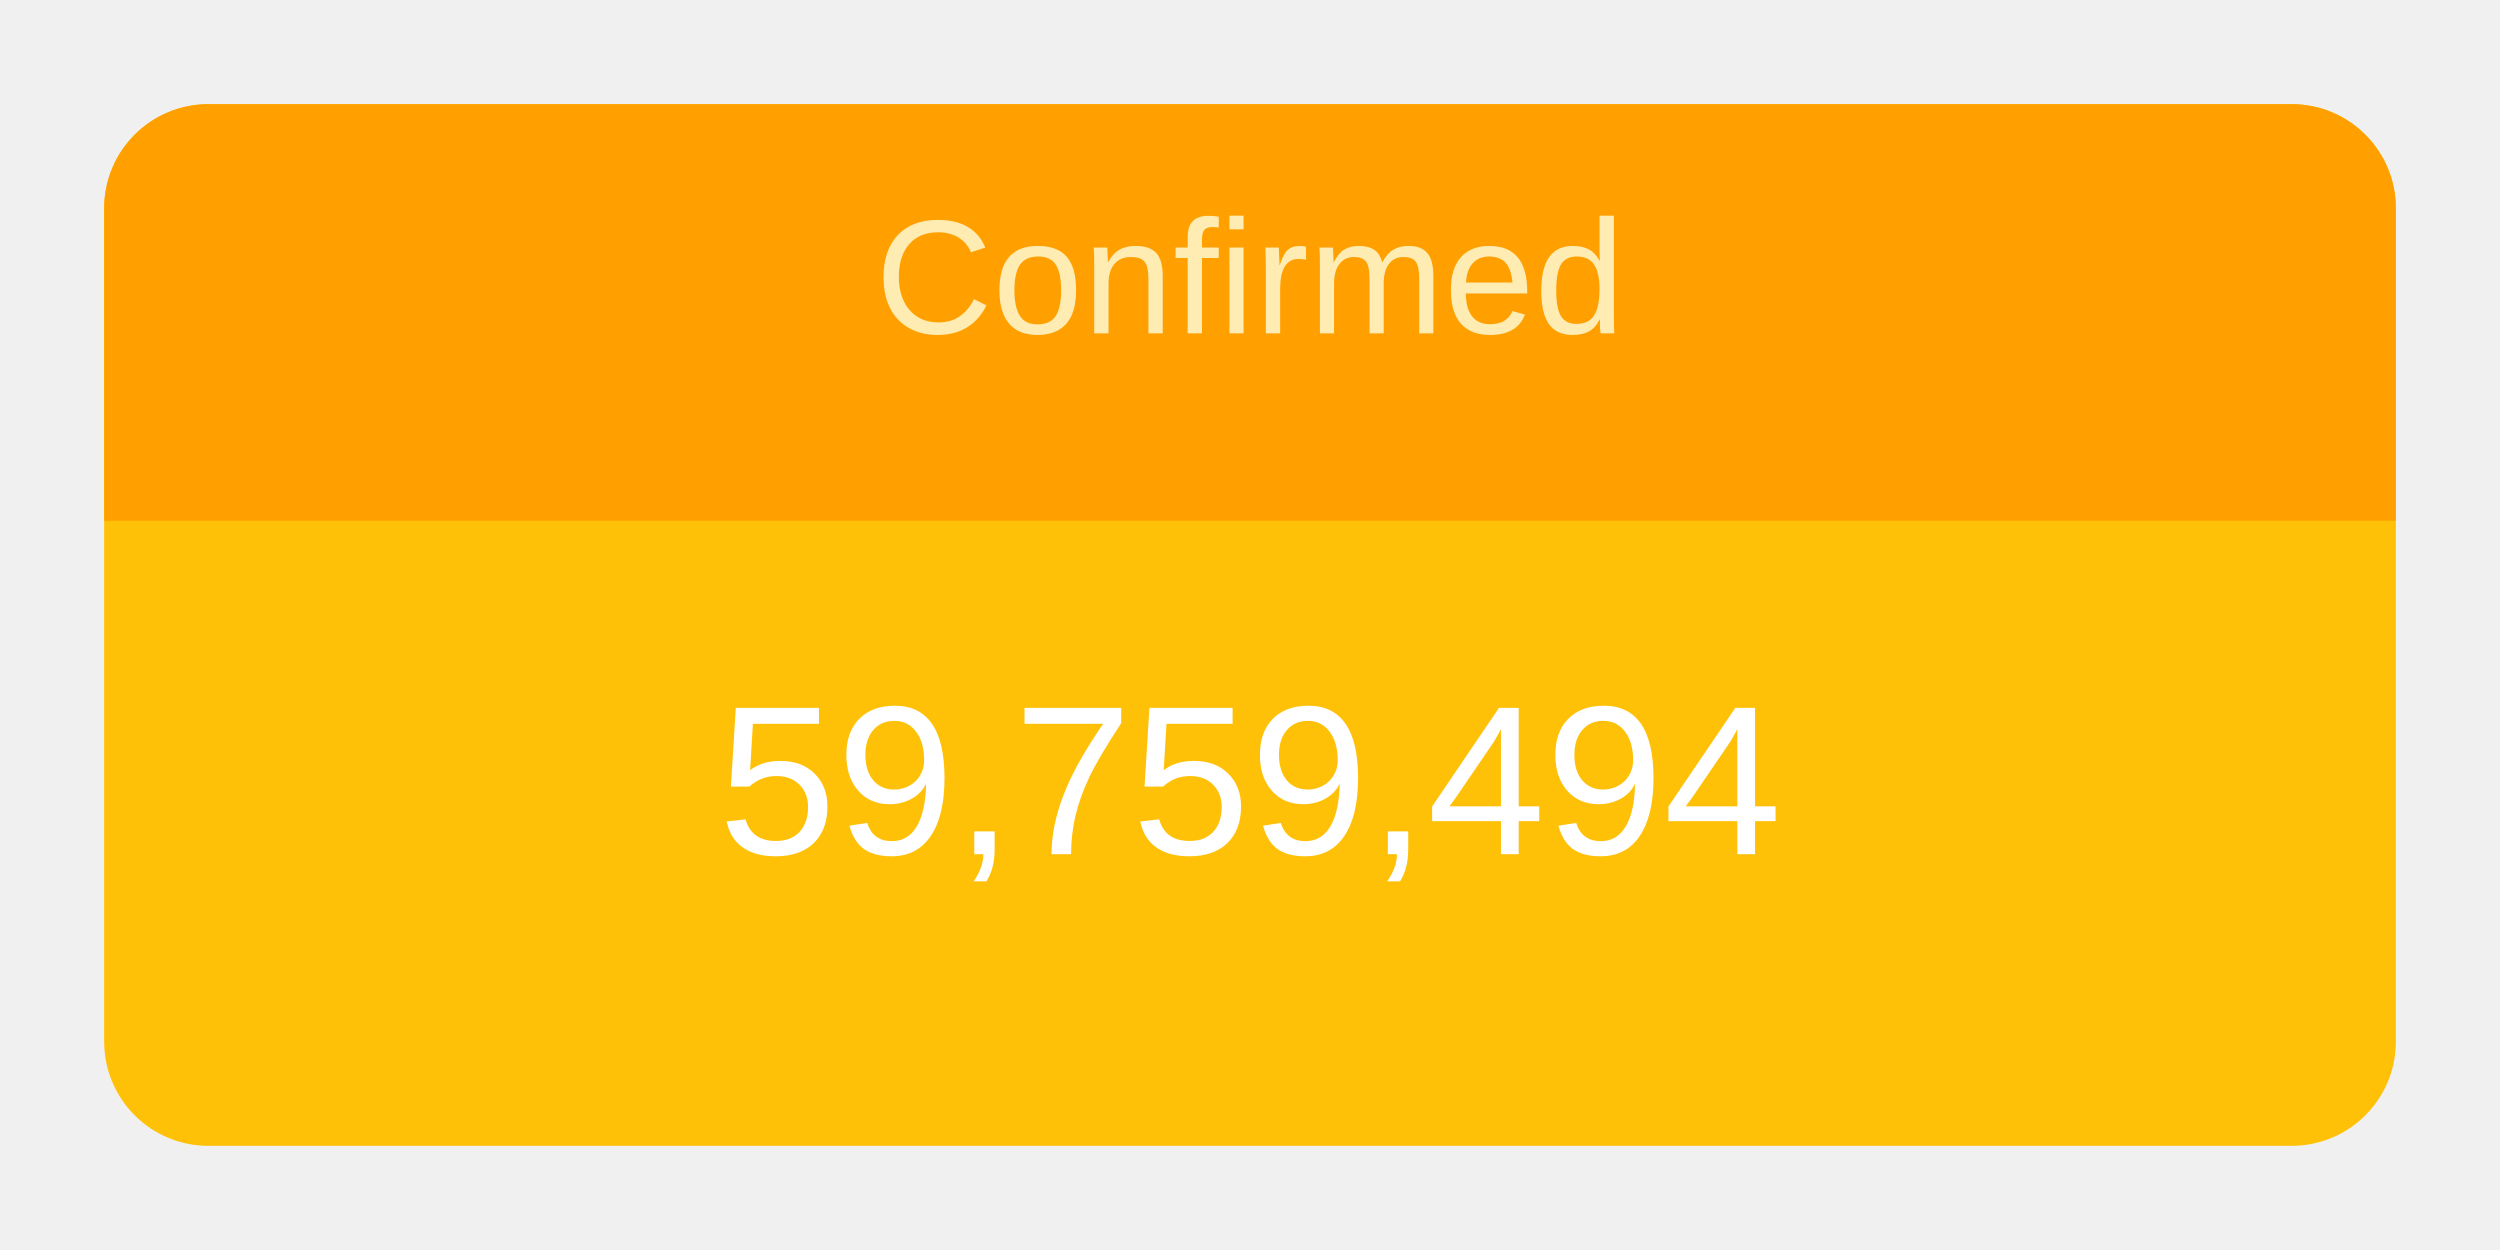
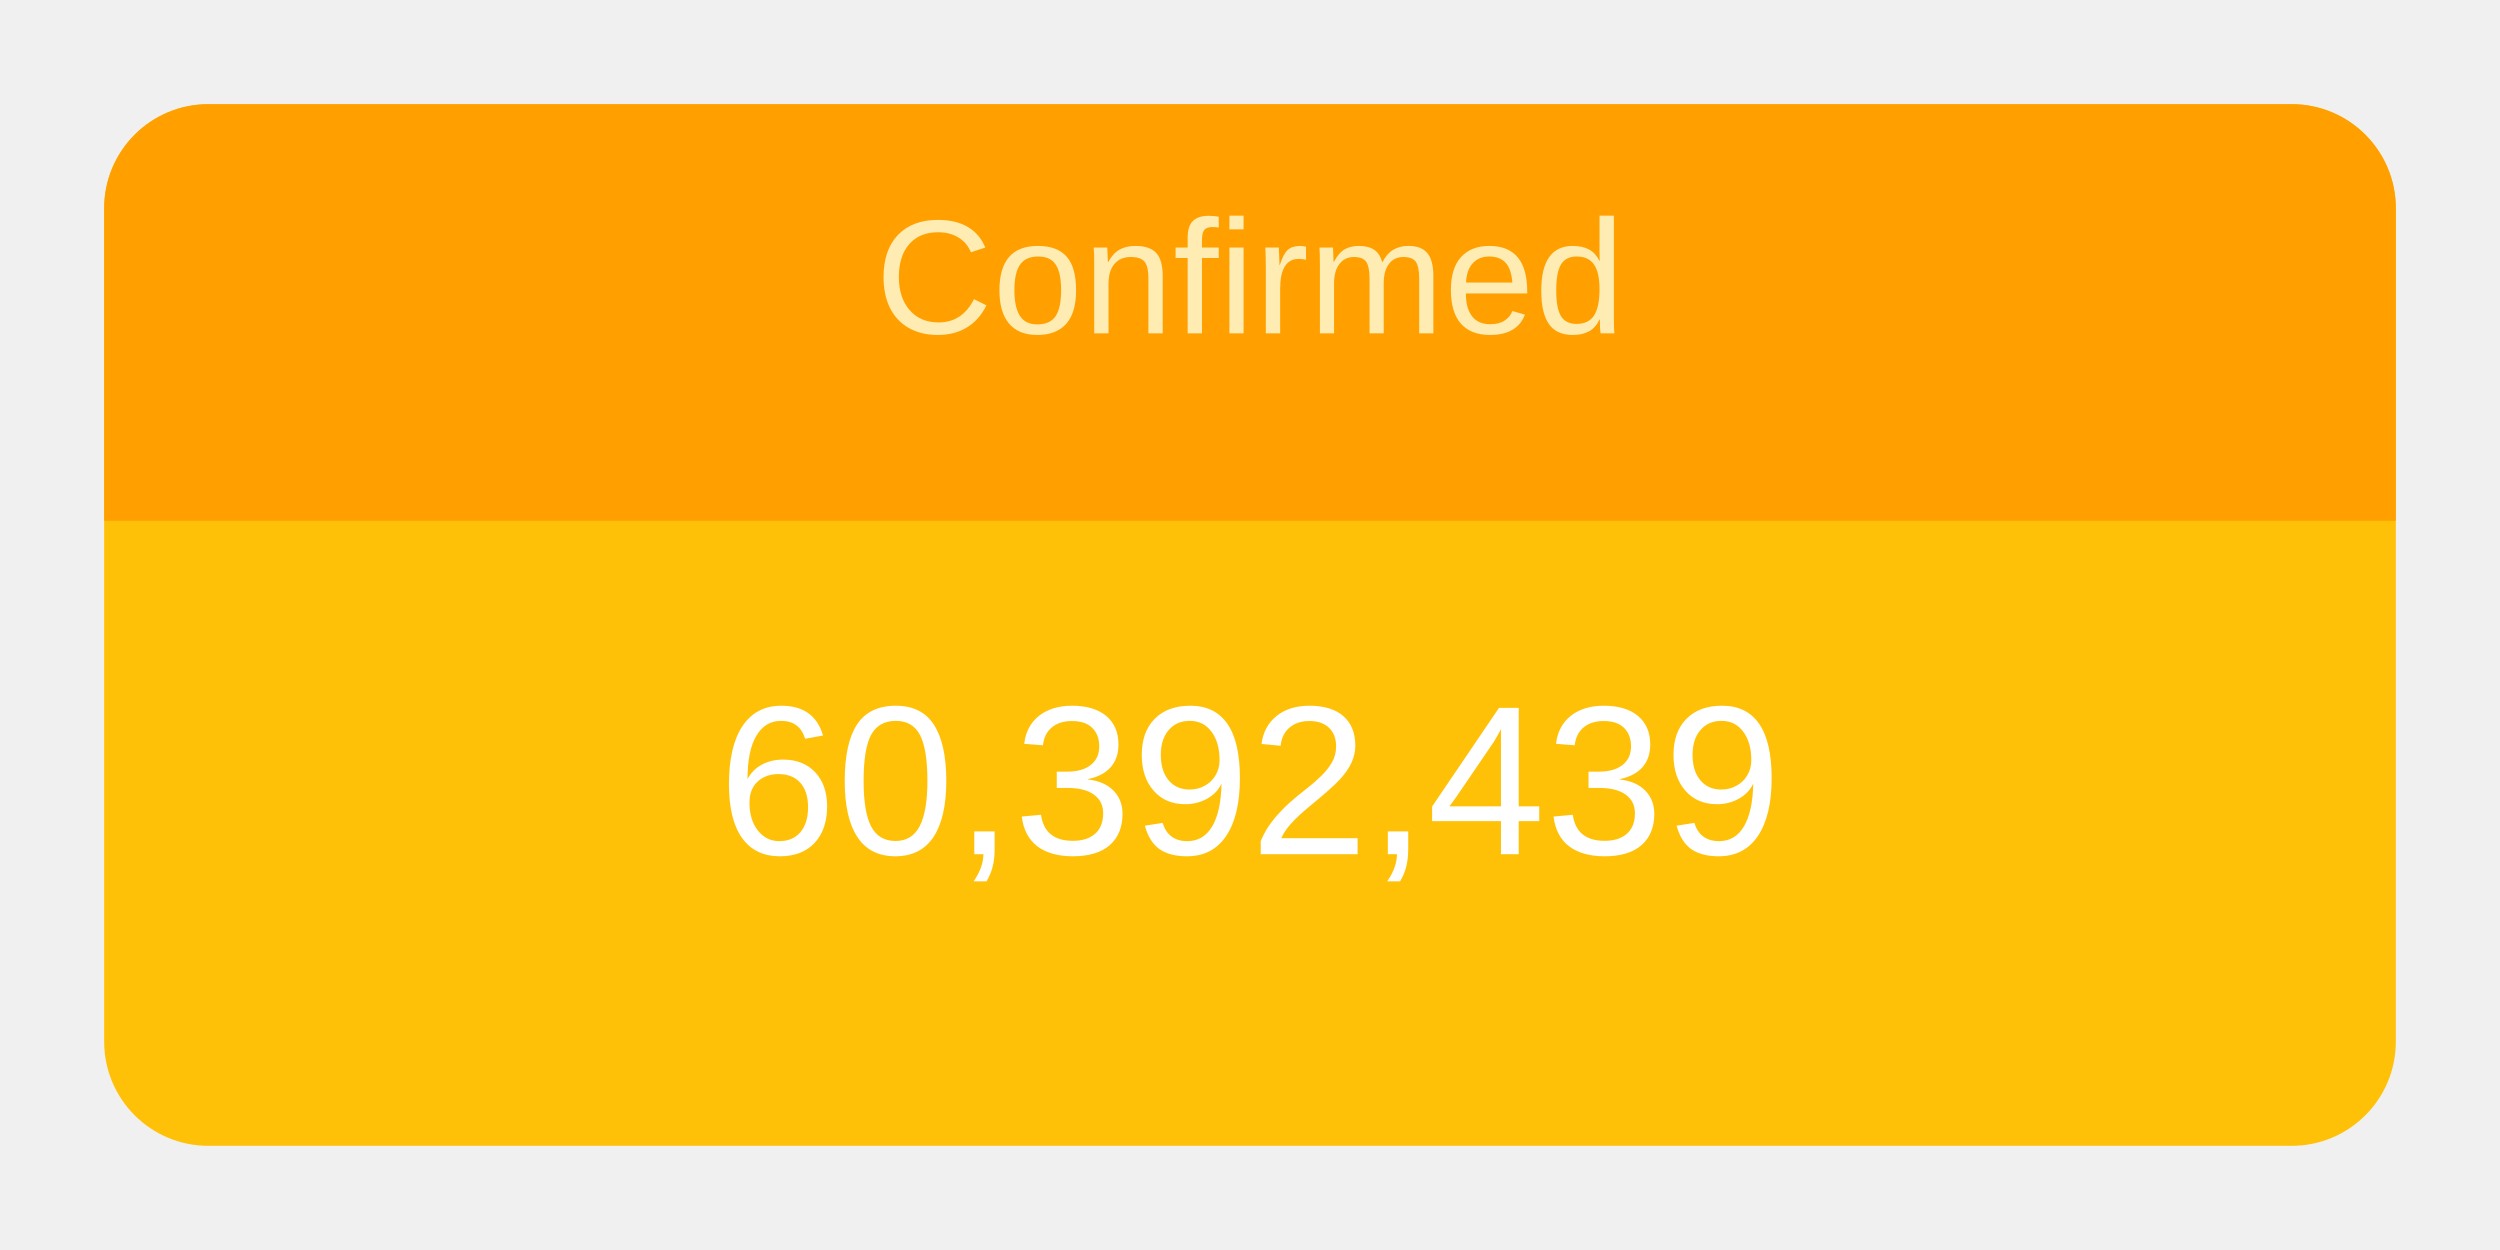
<svg xmlns="http://www.w3.org/2000/svg" height="120" viewBox="" width="240">
  <g transform="translate(10,10)">
    <rect rx="10" ry="10" width="220" height="100" style="fill: #ffc107; stroke-width: 5;" />
    <svg width="220" height="100">
      <text x="50%" y="72%" alignment-baseline="middle" text-anchor="middle" fill="white" font-size="1.7em" font-family="Arial, Helvetica, sans-serif">
-         59,759,494
+         60,392,439
      </text>
    </svg>
    <path fill="#FFA000" d=" M 210 0              a 10 10 0 0 1 10 10              v 30             h-220             v-30             a 10 10 0 0 1 10 -10" />
    <svg width="220" height="40">
      <text x="50%" y="55%" alignment-baseline="middle" text-anchor="middle" fill="#FFECB3" font-size="1.3em" font-family="Arial, Helvetica, sans-serif">
        Confirmed
      </text>
    </svg>
  </g>
</svg>
